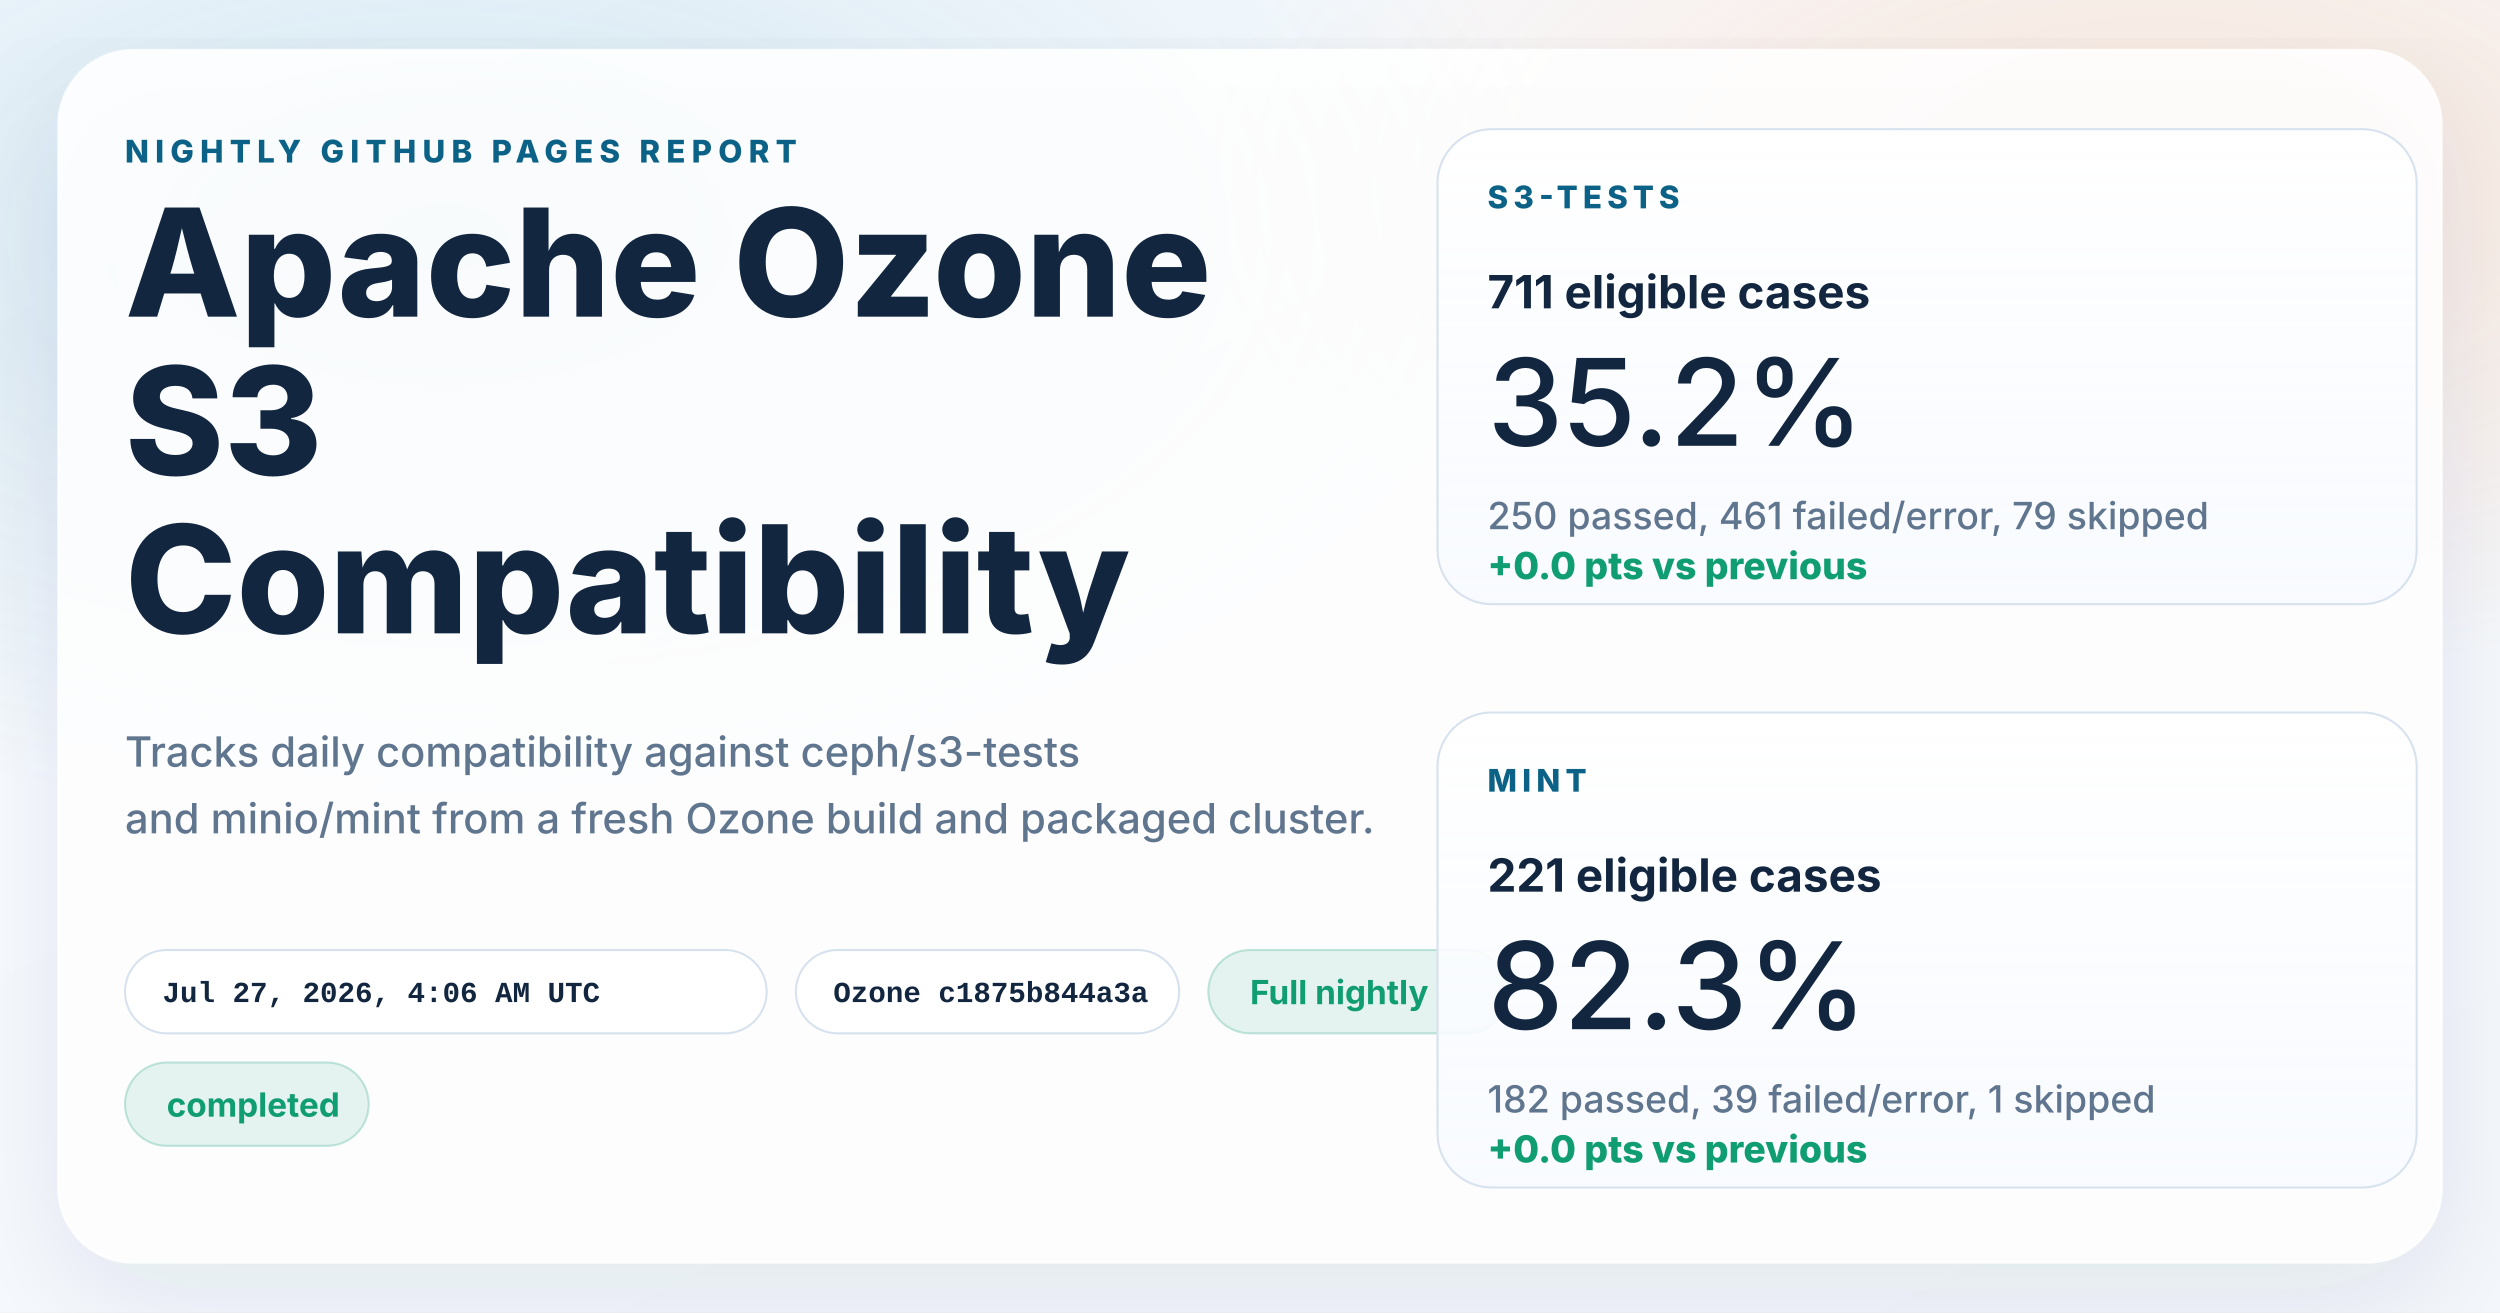
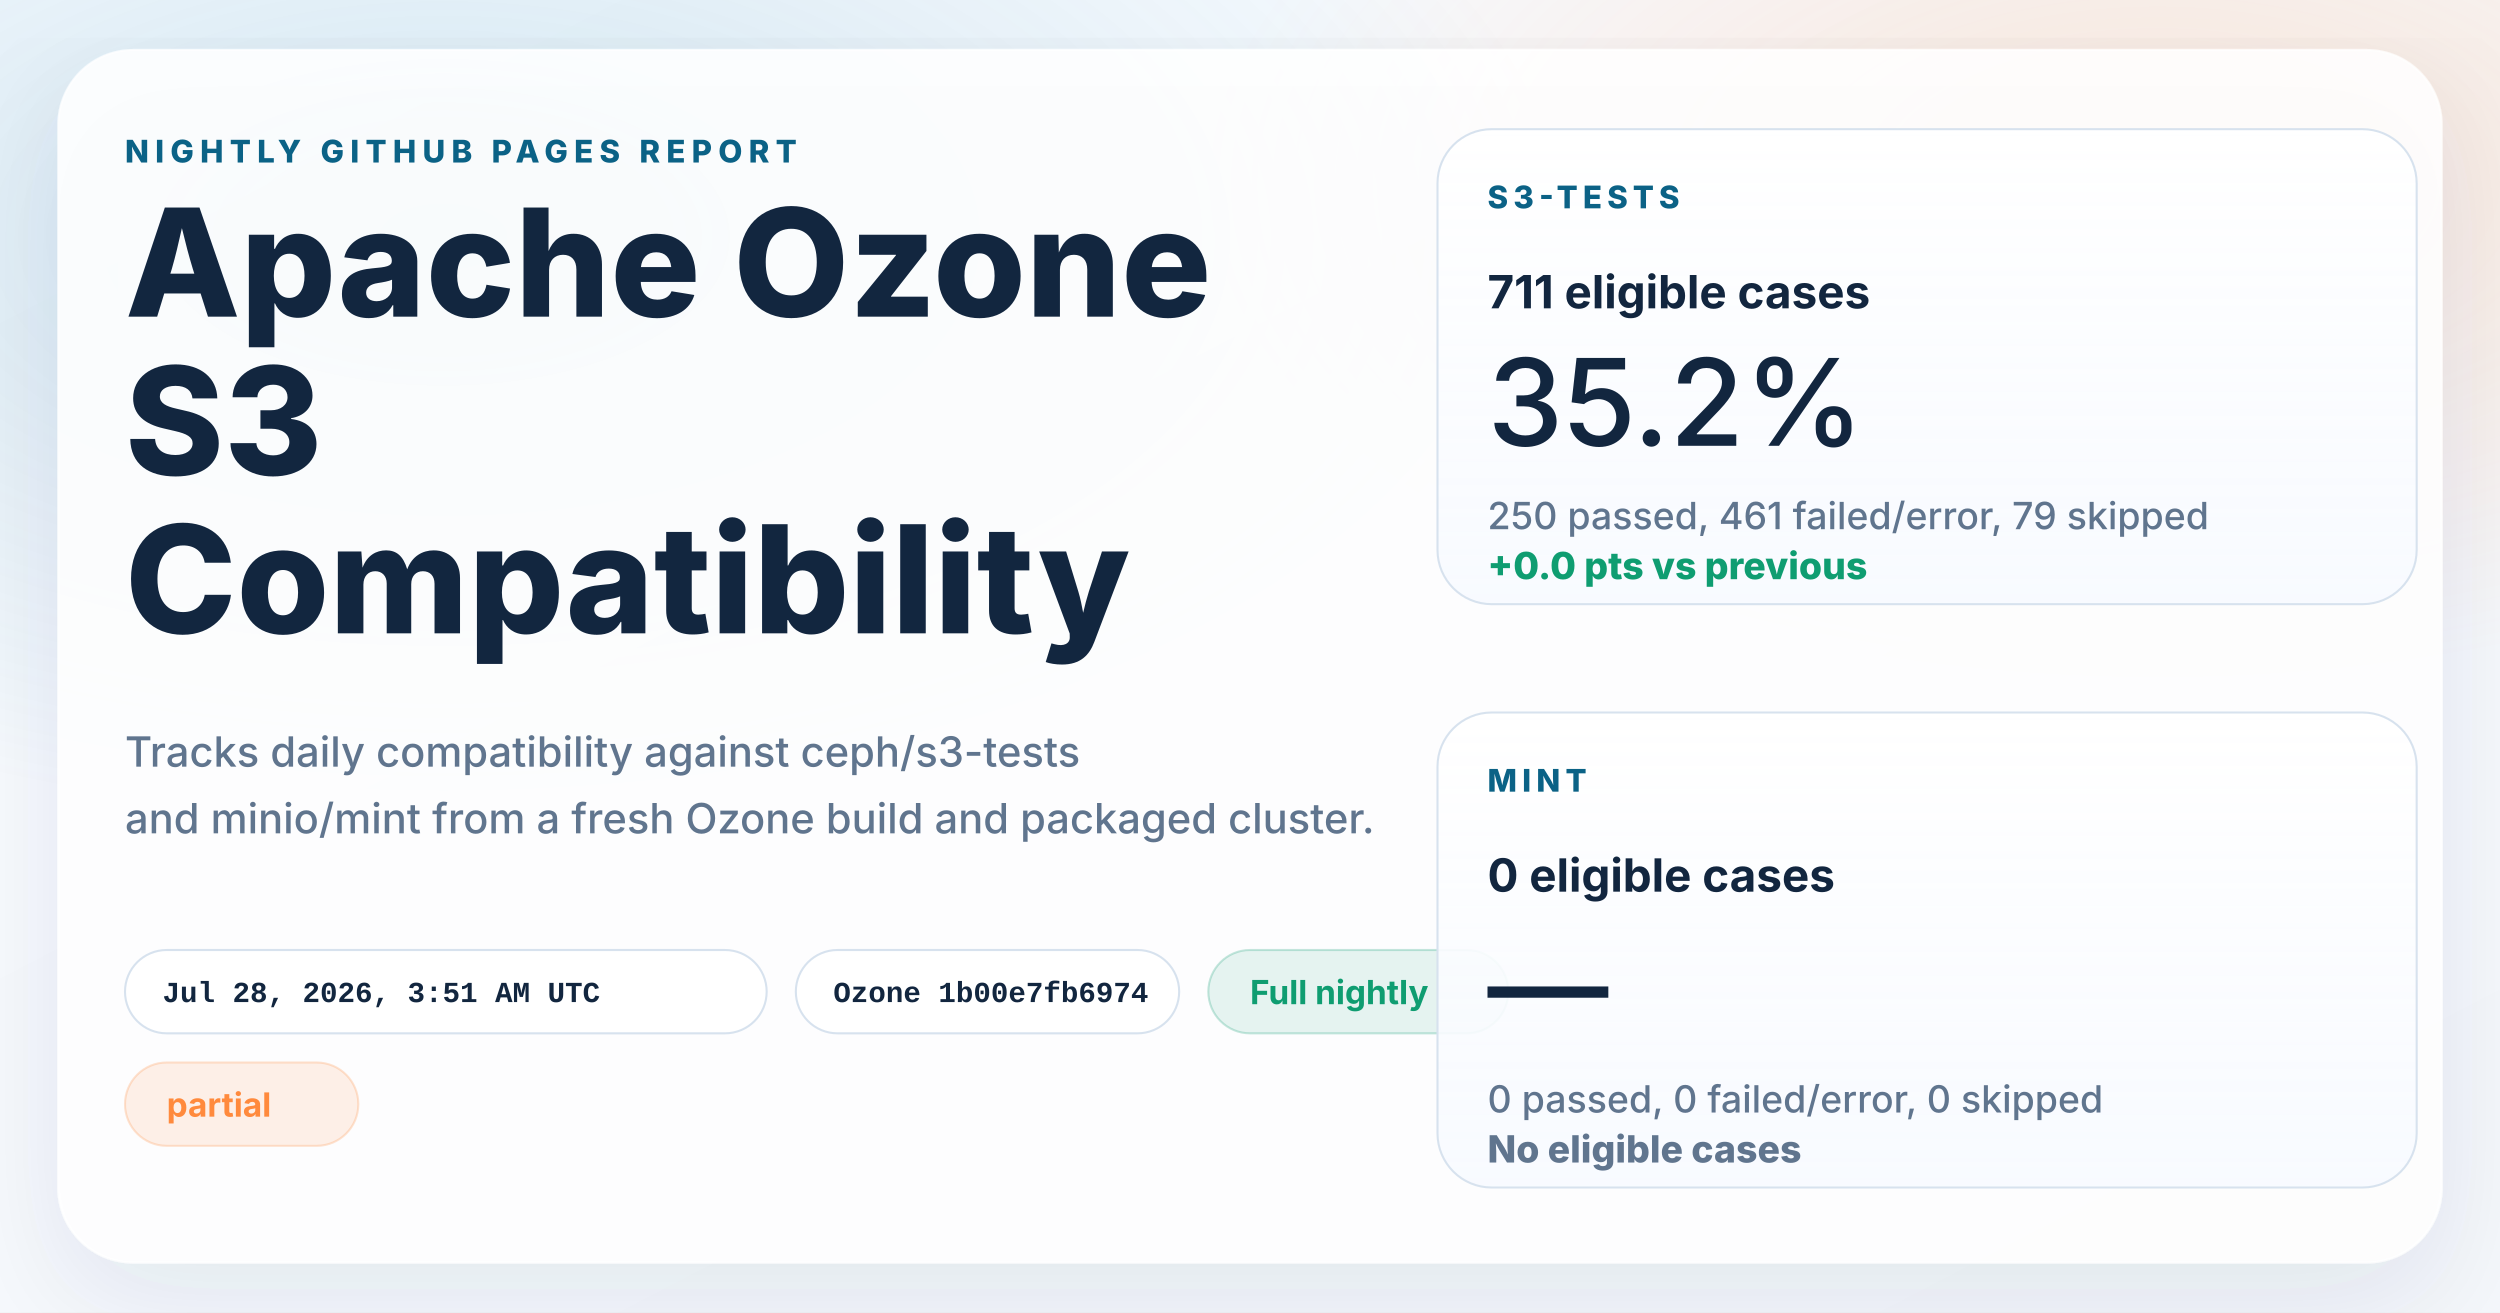
<svg xmlns="http://www.w3.org/2000/svg" width="1200" height="630" viewBox="0 0 1200 630" role="img" aria-labelledby="title desc">
  <defs>
    <linearGradient id="page" x1="0%" y1="0%" x2="100%" y2="100%">
      <stop offset="0%" stop-color="#f8fbff" />
      <stop offset="100%" stop-color="#f4f7fb" />
    </linearGradient>
    <radialGradient id="glowBlue" cx="18%" cy="18%" r="45%">
      <stop offset="0%" stop-color="#0d7fab" stop-opacity="0.16" />
      <stop offset="100%" stop-color="#0d7fab" stop-opacity="0" />
    </radialGradient>
    <radialGradient id="glowWarm" cx="86%" cy="14%" r="38%">
      <stop offset="0%" stop-color="#ff8a3d" stop-opacity="0.18" />
      <stop offset="100%" stop-color="#ff8a3d" stop-opacity="0" />
    </radialGradient>
    <linearGradient id="card" x1="0%" y1="0%" x2="0%" y2="100%">
      <stop offset="0%" stop-color="#ffffff" stop-opacity="0.96" />
      <stop offset="100%" stop-color="#f7faff" stop-opacity="0.88" />
    </linearGradient>
    <filter id="shadow" x="-10%" y="-10%" width="120%" height="120%">
      <feDropShadow dx="0" dy="18" stdDeviation="28" flood-color="#102d4c" flood-opacity="0.10" />
    </filter>
  </defs>
  <rect width="1200" height="630" fill="url(#page)" />
  <rect width="1200" height="630" fill="url(#glowBlue)" />
  <rect width="1200" height="630" fill="url(#glowWarm)" />
  <g filter="url(#shadow)">
    <rect x="28" y="24" width="1144" height="582" rx="36" fill="#ffffff" fill-opacity="0.86" stroke="#ffffff" stroke-opacity="0.75" />
  </g>
  <g font-family="system-ui, -apple-system, BlinkMacSystemFont, 'Segoe UI', sans-serif" fill="#12263f">
    <text x="60" y="78" font-size="15" font-weight="800" letter-spacing="3" fill="#0b6286">NIGHTLY GITHUB PAGES REPORT</text>
    <text x="60" y="152" font-size="72" font-weight="800">Apache Ozone</text>
    <text x="60" y="228" font-size="72" font-weight="800">S3</text>
    <text x="60" y="304" font-size="72" font-weight="800">Compatibility</text>
    <text x="60" y="368" font-size="20" font-weight="500" fill="#60758e">Tracks daily compatibility against ceph/s3-tests</text>
    <text x="60" y="400" font-size="20" font-weight="500" fill="#60758e">and minio/mint from a fresh Ozone build and packaged cluster.</text>
  </g>
  <g font-family="'SFMono-Regular', Consolas, 'Liberation Mono', monospace" font-size="14" font-weight="600">
    <g transform="translate(60 456)">
      <rect width="308" height="40" rx="20" fill="#ffffff" fill-opacity="0.94" stroke="#d7e2ee" />
-       <text x="18" y="25" fill="#12263f">Jul 27, 2026, 4:06 AM UTC</text>
+       <text x="18" y="25" fill="#12263f">Jul 28, 2026, 3:51 AM UTC</text>
    </g>
    <g transform="translate(382 456)">
      <rect width="184" height="40" rx="20" fill="#ffffff" fill-opacity="0.94" stroke="#d7e2ee" />
-       <text x="18" y="25" fill="#12263f">Ozone c1875b844a3a</text>
+       <text x="18" y="25" fill="#12263f">Ozone 1b00e7fb6974</text>
    </g>
  </g>
  <g font-family="system-ui, -apple-system, BlinkMacSystemFont, 'Segoe UI', sans-serif" font-size="16" font-weight="700">
    <g transform="translate(580 456)">
      <rect width="144" height="40" rx="20" fill="#0f9d71" fill-opacity="0.10" stroke="#0f9d71" stroke-opacity="0.24" />
      <text x="20" y="26" fill="#0f9d71">Full nightly</text>
    </g>
    <g transform="translate(60 510)">
-       <rect width="117" height="40" rx="20" fill="#0f9d71" fill-opacity="0.10" stroke="#0f9d71" stroke-opacity="0.24" />
-       <text x="20" y="26" fill="#0f9d71">completed</text>
+       <rect width="112" height="40" rx="20" fill="#ff8a3d" fill-opacity="0.12" stroke="#ff8a3d" stroke-opacity="0.24" />
+       <text x="20" y="26" fill="#ff8a3d">partial</text>
    </g>
  </g>
  <g font-family="system-ui, -apple-system, BlinkMacSystemFont, 'Segoe UI', sans-serif" fill="#12263f">
    <g transform="translate(690 62)">
      <rect width="470" height="228" rx="26" fill="url(#card)" stroke="#d7e2ee" />
      <text x="24" y="38" font-size="15" font-weight="800" letter-spacing="2.5" fill="#0b6286">S3-TESTS</text>
      <text x="24" y="86" font-size="22" font-weight="700">711 eligible cases</text>
      <text x="24" y="152" font-size="58" font-weight="500">35.2%</text>
      <text x="24" y="192" font-size="18" font-weight="500" fill="#60758e">250 passed, 461 failed/error, 79 skipped</text>
      <text x="24" y="216" font-size="18" font-weight="800" fill="#0f9d71">+0.0 pts vs previous</text>
    </g>
    <g transform="translate(690 342)">
      <rect width="470" height="228" rx="26" fill="url(#card)" stroke="#d7e2ee" />
      <text x="24" y="38" font-size="15" font-weight="800" letter-spacing="2.5" fill="#0b6286">MINT</text>
-       <text x="24" y="86" font-size="22" font-weight="700">221 eligible cases</text>
-       <text x="24" y="152" font-size="58" font-weight="500">82.3%</text>
-       <text x="24" y="192" font-size="18" font-weight="500" fill="#60758e">182 passed, 39 failed/error, 1 skipped</text>
-       <text x="24" y="216" font-size="18" font-weight="800" fill="#0f9d71">+0.0 pts vs previous</text>
+       <text x="24" y="86" font-size="22" font-weight="700">0 eligible cases</text>
+       <text x="24" y="152" font-size="58" font-weight="500">—</text>
+       <text x="24" y="192" font-size="18" font-weight="500" fill="#60758e">0 passed, 0 failed/error, 0 skipped</text>
+       <text x="24" y="216" font-size="18" font-weight="800" fill="#60758e">No eligible cases</text>
    </g>
  </g>
</svg>
